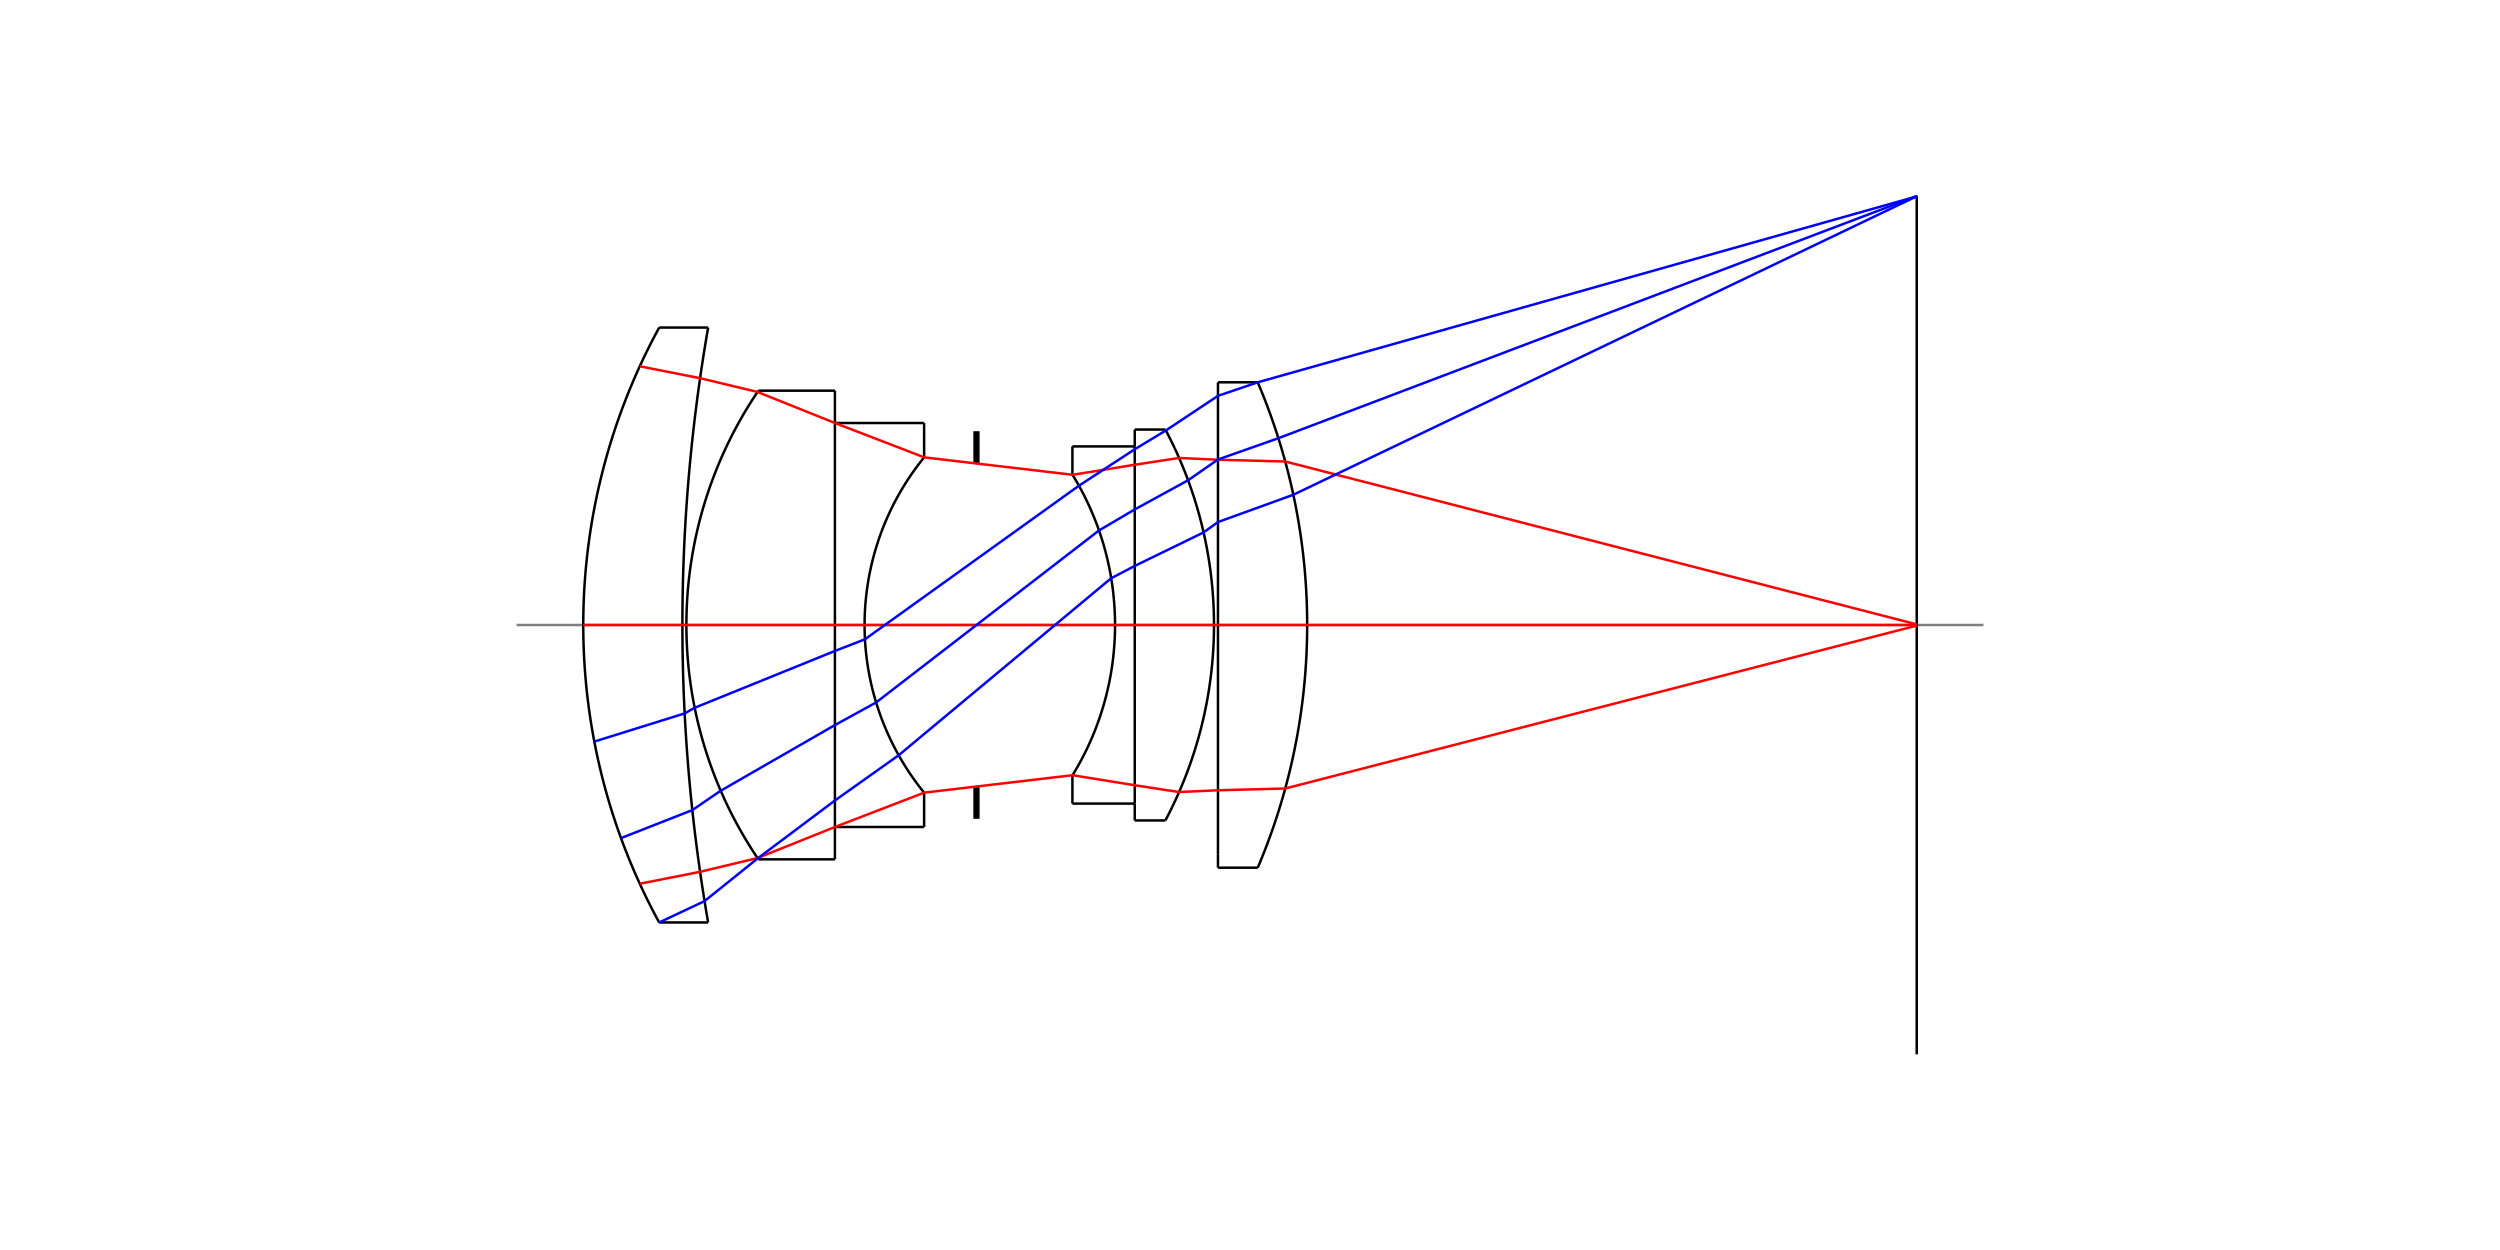
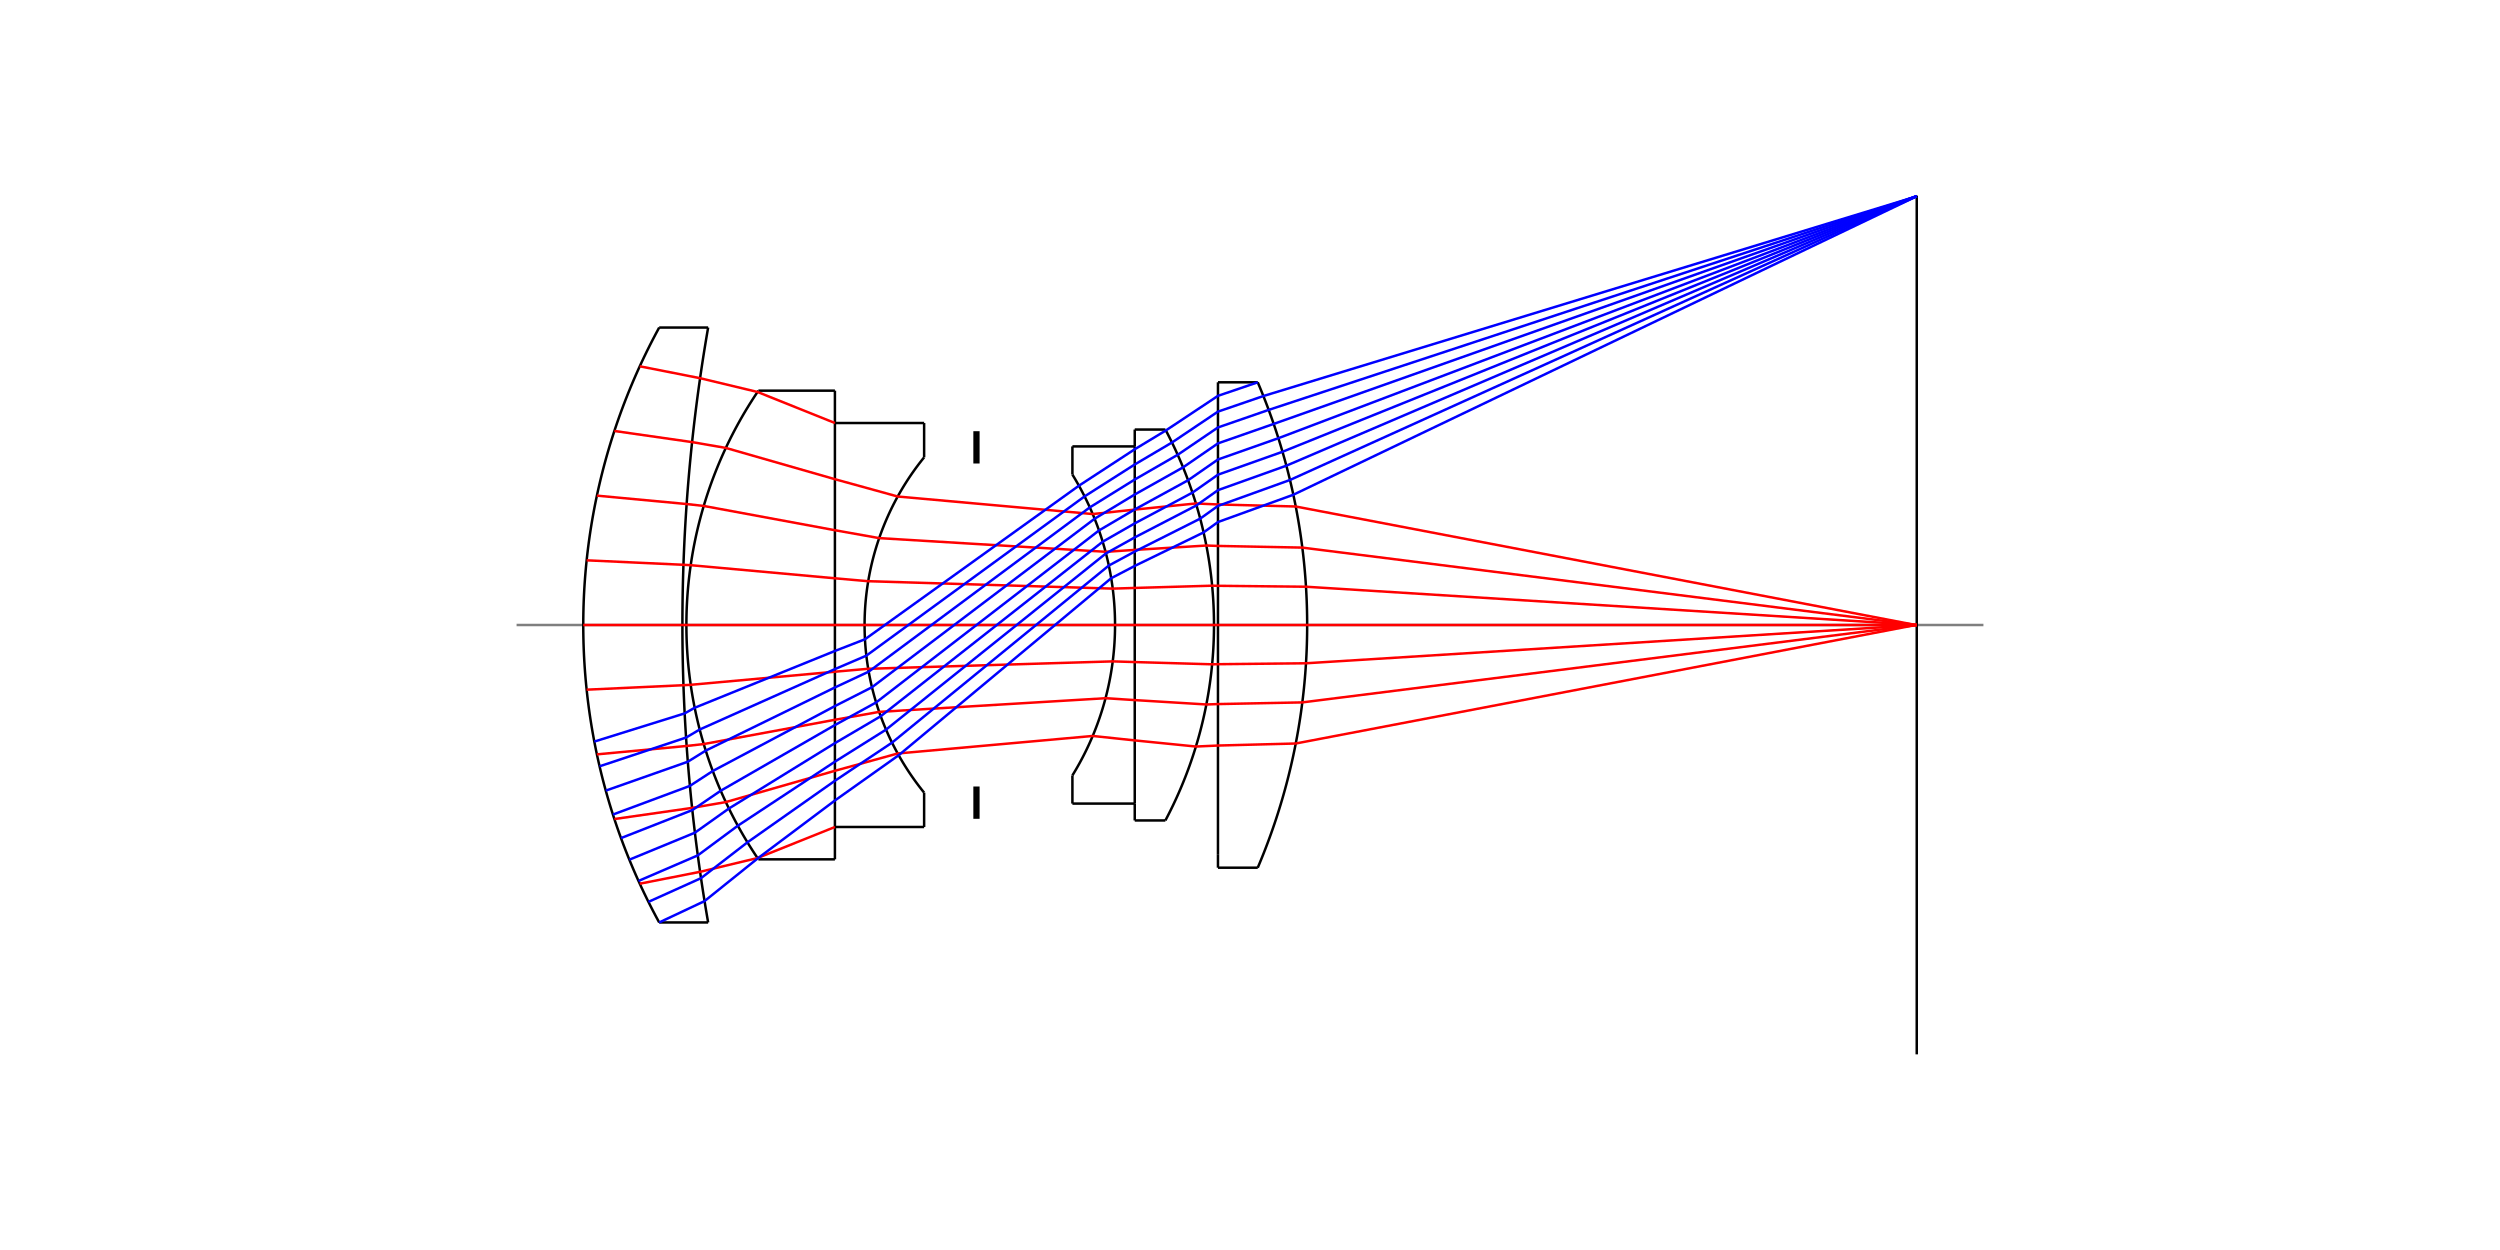
<svg xmlns="http://www.w3.org/2000/svg" width="1000px" height="500px" version="1.1">
  <rect x="0" y="0" width="1000" height="500" fill="#ffffff" />
  <defs>
    <g id="dot">
      <line x1="1" y1="1" x2="0" y2="0" />
    </g>
    <g id="cross">
      <line x1="-3" y1="0" x2="3" y2="0" />
      <line x1="0" y1="-3" x2="0" y2="3" />
    </g>
    <g id="square">
      <line x1="-3" y1="-3" x2="-3" y2="3" />
      <line x1="-3" y1="3" x2="3" y2="3" />
      <line x1="3" y1="3" x2="3" y2="-3" />
      <line x1="3" y1="-3" x2="-3" y2="-3" />
    </g>
    <g id="round">
      <ellipse cx="0" cy="0" rx="3" ry="3" fill="none" />
    </g>
    <g id="triangle">
      <line x1="0" y1="-3" x2="-3" y2="3" />
      <line x1="-3" y1="3" x2="3" y2="3" />
      <line x1="0" y1="-3" x2="3" y2="3" />
    </g>
  </defs>
  <line x1="206.632" y1="250" x2="793.368" y2="250" stroke="#7f7f7f" />
  <line x1="390.587" y1="185.4" x2="390.587" y2="172.48" stroke="#000000" stroke-width="2.5" />
  <line x1="390.587" y1="314.6" x2="390.587" y2="327.52" stroke="#000000" stroke-width="2.5" />
  <polyline fill="none" stroke="#000000" points="263.674,368.979 262.391,366.6 261.141,364.22 259.924,361.84 258.739,359.461 257.586,357.081 256.464,354.702 255.372,352.322 254.31,349.942 253.278,347.563 252.276,345.183 251.302,342.804 250.357,340.424 249.441,338.045 248.552,335.665 247.691,333.285 246.857,330.906 246.05,328.526 245.27,326.147 244.516,323.767 243.788,321.387 243.087,319.008 242.411,316.628 241.761,314.249 241.136,311.869 240.536,309.49 239.961,307.11 239.411,304.73 238.885,302.351 238.384,299.971 237.907,297.592 237.454,295.212 237.025,292.832 236.62,290.453 236.239,288.073 235.882,285.694 235.548,283.314 235.237,280.935 234.95,278.555 234.686,276.175 234.445,273.796 234.228,271.416 234.033,269.037 233.861,266.657 233.713,264.277 233.587,261.898 233.484,259.518 233.405,257.139 233.348,254.759 233.313,252.38 233.302,250 233.313,247.62 233.348,245.241 233.405,242.861 233.484,240.482 233.587,238.102 233.713,235.723 233.861,233.343 234.033,230.963 234.228,228.584 234.445,226.204 234.686,223.825 234.95,221.445 235.237,219.065 235.548,216.686 235.882,214.306 236.239,211.927 236.62,209.547 237.025,207.168 237.454,204.788 237.907,202.408 238.384,200.029 238.885,197.649 239.411,195.27 239.961,192.89 240.536,190.51 241.136,188.131 241.761,185.751 242.411,183.372 243.087,180.992 243.788,178.613 244.516,176.233 245.27,173.853 246.05,171.474 246.857,169.094 247.691,166.715 248.552,164.335 249.441,161.955 250.357,159.576 251.302,157.196 252.276,154.817 253.278,152.437 254.31,150.058 255.372,147.678 256.464,145.298 257.586,142.919 258.739,140.539 259.924,138.16 261.141,135.78 262.391,133.4 263.674,131.021 " />
  <polyline fill="none" stroke="#000000" points="283.254,368.979 282.843,366.6 282.441,364.22 282.048,361.84 281.663,359.461 281.286,357.081 280.918,354.702 280.559,352.322 280.208,349.942 279.865,347.563 279.531,345.183 279.205,342.804 278.888,340.424 278.579,338.045 278.278,335.665 277.986,333.285 277.702,330.906 277.426,328.526 277.159,326.147 276.9,323.767 276.649,321.387 276.407,319.008 276.173,316.628 275.947,314.249 275.73,311.869 275.52,309.49 275.319,307.11 275.127,304.73 274.942,302.351 274.766,299.971 274.598,297.592 274.438,295.212 274.287,292.832 274.144,290.453 274.009,288.073 273.882,285.694 273.763,283.314 273.653,280.935 273.55,278.555 273.456,276.175 273.37,273.796 273.293,271.416 273.223,269.037 273.162,266.657 273.109,264.277 273.064,261.898 273.027,259.518 272.998,257.139 272.978,254.759 272.966,252.38 272.962,250 272.966,247.62 272.978,245.241 272.998,242.861 273.027,240.482 273.064,238.102 273.109,235.723 273.162,233.343 273.223,230.963 273.293,228.584 273.37,226.204 273.456,223.825 273.55,221.445 273.653,219.065 273.763,216.686 273.882,214.306 274.009,211.927 274.144,209.547 274.287,207.168 274.438,204.788 274.598,202.408 274.766,200.029 274.942,197.649 275.127,195.27 275.319,192.89 275.52,190.51 275.73,188.131 275.947,185.751 276.173,183.372 276.407,180.992 276.649,178.613 276.9,176.233 277.159,173.853 277.426,171.474 277.702,169.094 277.986,166.715 278.278,164.335 278.579,161.955 278.888,159.576 279.205,157.196 279.531,154.817 279.865,152.437 280.208,150.058 280.559,147.678 280.918,145.298 281.286,142.919 281.663,140.539 282.048,138.16 282.441,135.78 282.843,133.4 283.254,131.021 " />
  <line x1="263.674" y1="131.021" x2="283.254" y2="131.021" stroke="#000000" />
  <line x1="263.674" y1="368.979" x2="283.254" y2="368.979" stroke="#000000" />
  <polyline fill="none" stroke="#000000" points="303.357,343.734 302.104,341.859 300.886,339.985 299.703,338.11 298.555,336.235 297.441,334.361 296.359,332.486 295.31,330.611 294.291,328.736 293.304,326.862 292.346,324.987 291.418,323.112 290.519,321.238 289.649,319.363 288.806,317.488 287.991,315.614 287.203,313.739 286.442,311.864 285.707,309.99 284.998,308.115 284.314,306.24 283.656,304.366 283.023,302.491 282.414,300.616 281.829,298.742 281.269,296.867 280.732,294.992 280.219,293.118 279.73,291.243 279.263,289.368 278.82,287.494 278.399,285.619 278.001,283.744 277.625,281.87 277.271,279.995 276.94,278.12 276.631,276.245 276.343,274.371 276.077,272.496 275.833,270.621 275.61,268.747 275.409,266.872 275.23,264.997 275.071,263.123 274.934,261.248 274.818,259.373 274.723,257.499 274.649,255.624 274.597,253.749 274.565,251.875 274.554,250 274.565,248.125 274.597,246.251 274.649,244.376 274.723,242.501 274.818,240.627 274.934,238.752 275.071,236.877 275.23,235.003 275.409,233.128 275.61,231.253 275.833,229.379 276.077,227.504 276.343,225.629 276.631,223.755 276.94,221.88 277.271,220.005 277.625,218.13 278.001,216.256 278.399,214.381 278.82,212.506 279.263,210.632 279.73,208.757 280.219,206.882 280.732,205.008 281.269,203.133 281.829,201.258 282.414,199.384 283.023,197.509 283.656,195.634 284.314,193.76 284.998,191.885 285.707,190.01 286.442,188.136 287.203,186.261 287.991,184.386 288.806,182.512 289.649,180.637 290.519,178.762 291.418,176.888 292.346,175.013 293.304,173.138 294.291,171.264 295.31,169.389 296.359,167.514 297.441,165.639 298.555,163.765 299.703,161.89 300.886,160.015 302.104,158.141 303.357,156.266 " />
  <polyline fill="none" stroke="#000000" points="333.964,330.793 333.964,329.177 333.964,327.561 333.964,325.945 333.964,324.329 333.964,322.713 333.964,321.098 333.964,319.482 333.964,317.866 333.964,316.25 333.964,314.634 333.964,313.018 333.964,311.402 333.964,309.787 333.964,308.171 333.964,306.555 333.964,304.939 333.964,303.323 333.964,301.707 333.964,300.091 333.964,298.476 333.964,296.86 333.964,295.244 333.964,293.628 333.964,292.012 333.964,290.396 333.964,288.781 333.964,287.165 333.964,285.549 333.964,283.933 333.964,282.317 333.964,280.701 333.964,279.085 333.964,277.47 333.964,275.854 333.964,274.238 333.964,272.622 333.964,271.006 333.964,269.39 333.964,267.774 333.964,266.159 333.964,264.543 333.964,262.927 333.964,261.311 333.964,259.695 333.964,258.079 333.964,256.463 333.964,254.848 333.964,253.232 333.964,251.616 333.964,250 333.964,248.384 333.964,246.768 333.964,245.152 333.964,243.537 333.964,241.921 333.964,240.305 333.964,238.689 333.964,237.073 333.964,235.457 333.964,233.841 333.964,232.226 333.964,230.61 333.964,228.994 333.964,227.378 333.964,225.762 333.964,224.146 333.964,222.53 333.964,220.915 333.964,219.299 333.964,217.683 333.964,216.067 333.964,214.451 333.964,212.835 333.964,211.219 333.964,209.604 333.964,207.988 333.964,206.372 333.964,204.756 333.964,203.14 333.964,201.524 333.964,199.909 333.964,198.293 333.964,196.677 333.964,195.061 333.964,193.445 333.964,191.829 333.964,190.213 333.964,188.598 333.964,186.982 333.964,185.366 333.964,183.75 333.964,182.134 333.964,180.518 333.964,178.902 333.964,177.287 333.964,175.671 333.964,174.055 333.964,172.439 333.964,170.823 333.964,169.207 " />
  <line x1="333.964" y1="169.207" x2="333.964" y2="156.266" stroke="#000000" />
  <line x1="333.964" y1="330.793" x2="333.964" y2="343.734" stroke="#000000" />
  <polyline fill="none" stroke="#000000" points="369.649,317.062 368.577,315.721 367.539,314.379 366.535,313.038 365.564,311.697 364.623,310.356 363.713,309.015 362.833,307.673 361.981,306.332 361.157,304.991 360.36,303.65 359.589,302.308 358.843,300.967 358.123,299.626 357.427,298.285 356.755,296.943 356.107,295.602 355.482,294.261 354.879,292.92 354.298,291.578 353.739,290.237 353.201,288.896 352.684,287.555 352.188,286.213 351.712,284.872 351.257,283.531 350.821,282.19 350.404,280.848 350.007,279.507 349.629,278.166 349.27,276.825 348.93,275.484 348.608,274.142 348.304,272.801 348.019,271.46 347.751,270.119 347.502,268.777 347.27,267.436 347.056,266.095 346.859,264.754 346.68,263.412 346.518,262.071 346.373,260.73 346.246,259.389 346.135,258.047 346.042,256.706 345.966,255.365 345.907,254.024 345.864,252.682 345.839,251.341 345.83,250 345.839,248.659 345.864,247.318 345.907,245.976 345.966,244.635 346.042,243.294 346.135,241.953 346.246,240.611 346.373,239.27 346.518,237.929 346.68,236.588 346.859,235.246 347.056,233.905 347.27,232.564 347.502,231.223 347.751,229.881 348.019,228.54 348.304,227.199 348.608,225.858 348.93,224.516 349.27,223.175 349.629,221.834 350.007,220.493 350.404,219.152 350.821,217.81 351.257,216.469 351.712,215.128 352.188,213.787 352.684,212.445 353.201,211.104 353.739,209.763 354.298,208.422 354.879,207.08 355.482,205.739 356.107,204.398 356.755,203.057 357.427,201.715 358.123,200.374 358.843,199.033 359.589,197.692 360.36,196.35 361.157,195.009 361.981,193.668 362.833,192.327 363.713,190.985 364.623,189.644 365.564,188.303 366.535,186.962 367.539,185.621 368.577,184.279 369.649,182.938 " />
  <line x1="369.649" y1="182.938" x2="369.649" y2="169.207" stroke="#000000" />
  <line x1="369.649" y1="317.062" x2="369.649" y2="330.793" stroke="#000000" />
  <line x1="303.357" y1="156.266" x2="333.964" y2="156.266" stroke="#000000" />
  <line x1="303.357" y1="343.734" x2="333.964" y2="343.734" stroke="#000000" />
  <line x1="333.964" y1="169.207" x2="369.649" y2="169.207" stroke="#000000" />
  <line x1="333.964" y1="330.793" x2="369.649" y2="330.793" stroke="#000000" />
  <polyline fill="none" stroke="#000000" points="428.964,310.166 429.696,308.963 430.407,307.76 431.099,306.557 431.772,305.353 432.425,304.15 433.061,302.947 433.678,301.743 434.278,300.54 434.86,299.337 435.425,298.133 435.973,296.93 436.504,295.727 437.019,294.523 437.518,293.32 438.001,292.117 438.469,290.913 438.92,289.71 439.357,288.507 439.778,287.303 440.185,286.1 440.577,284.897 440.954,283.693 441.316,282.49 441.665,281.287 441.999,280.083 442.319,278.88 442.625,277.677 442.918,276.473 443.196,275.27 443.461,274.067 443.713,272.863 443.951,271.66 444.176,270.457 444.387,269.253 444.586,268.05 444.771,266.847 444.943,265.643 445.102,264.44 445.249,263.237 445.382,262.033 445.502,260.83 445.61,259.627 445.705,258.423 445.787,257.22 445.857,256.017 445.914,254.813 445.958,253.61 445.99,252.407 446.009,251.203 446.015,250 446.009,248.797 445.99,247.593 445.958,246.39 445.914,245.187 445.857,243.983 445.787,242.78 445.705,241.577 445.61,240.373 445.502,239.17 445.382,237.967 445.249,236.763 445.102,235.56 444.943,234.357 444.771,233.153 444.586,231.95 444.387,230.747 444.176,229.543 443.951,228.34 443.713,227.137 443.461,225.933 443.196,224.73 442.918,223.527 442.625,222.323 442.319,221.12 441.999,219.917 441.665,218.713 441.316,217.51 440.954,216.307 440.577,215.103 440.185,213.9 439.778,212.697 439.357,211.493 438.92,210.29 438.469,209.087 438.001,207.883 437.518,206.68 437.019,205.477 436.504,204.273 435.973,203.07 435.425,201.867 434.86,200.663 434.278,199.46 433.678,198.257 433.061,197.053 432.425,195.85 431.772,194.647 431.099,193.443 430.407,192.24 429.696,191.037 428.964,189.834 " />
  <line x1="428.964" y1="189.834" x2="428.964" y2="178.565" stroke="#000000" />
  <line x1="428.964" y1="310.166" x2="428.964" y2="321.435" stroke="#000000" />
  <polyline fill="none" stroke="#000000" points="453.899,321.435 453.899,320.007 453.899,318.578 453.899,317.149 453.899,315.72 453.899,314.292 453.899,312.863 453.899,311.434 453.899,310.006 453.899,308.577 453.899,307.148 453.899,305.72 453.899,304.291 453.899,302.862 453.899,301.433 453.899,300.005 453.899,298.576 453.899,297.147 453.899,295.719 453.899,294.29 453.899,292.861 453.899,291.432 453.899,290.004 453.899,288.575 453.899,287.146 453.899,285.718 453.899,284.289 453.899,282.86 453.899,281.432 453.899,280.003 453.899,278.574 453.899,277.145 453.899,275.717 453.899,274.288 453.899,272.859 453.899,271.431 453.899,270.002 453.899,268.573 453.899,267.144 453.899,265.716 453.899,264.287 453.899,262.858 453.899,261.43 453.899,260.001 453.899,258.572 453.899,257.144 453.899,255.715 453.899,254.286 453.899,252.857 453.899,251.429 453.899,250 453.899,248.571 453.899,247.143 453.899,245.714 453.899,244.285 453.899,242.856 453.899,241.428 453.899,239.999 453.899,238.57 453.899,237.142 453.899,235.713 453.899,234.284 453.899,232.856 453.899,231.427 453.899,229.998 453.899,228.569 453.899,227.141 453.899,225.712 453.899,224.283 453.899,222.855 453.899,221.426 453.899,219.997 453.899,218.568 453.899,217.14 453.899,215.711 453.899,214.282 453.899,212.854 453.899,211.425 453.899,209.996 453.899,208.568 453.899,207.139 453.899,205.71 453.899,204.281 453.899,202.853 453.899,201.424 453.899,199.995 453.899,198.567 453.899,197.138 453.899,195.709 453.899,194.28 453.899,192.852 453.899,191.423 453.899,189.994 453.899,188.566 453.899,187.137 453.899,185.708 453.899,184.28 453.899,182.851 453.899,181.422 453.899,179.993 453.899,178.565 " />
  <line x1="453.899" y1="178.565" x2="453.899" y2="171.82" stroke="#000000" />
  <line x1="453.899" y1="321.435" x2="453.899" y2="328.18" stroke="#000000" />
  <polyline fill="none" stroke="#000000" points="466.155,328.18 466.973,326.617 467.77,325.053 468.547,323.489 469.304,321.926 470.04,320.362 470.758,318.799 471.455,317.235 472.134,315.671 472.794,314.108 473.435,312.544 474.057,310.981 474.662,309.417 475.249,307.853 475.818,306.29 476.369,304.726 476.903,303.163 477.42,301.599 477.919,300.035 478.402,298.472 478.868,296.908 479.318,295.345 479.751,293.781 480.168,292.217 480.569,290.654 480.953,289.09 481.322,287.527 481.675,285.963 482.012,284.399 482.334,282.836 482.64,281.272 482.93,279.708 483.205,278.145 483.465,276.581 483.71,275.018 483.939,273.454 484.153,271.89 484.353,270.327 484.537,268.763 484.707,267.2 484.861,265.636 485.001,264.072 485.126,262.509 485.236,260.945 485.331,259.382 485.412,257.818 485.478,256.254 485.529,254.691 485.566,253.127 485.588,251.564 485.595,250 485.588,248.436 485.566,246.873 485.529,245.309 485.478,243.746 485.412,242.182 485.331,240.618 485.236,239.055 485.126,237.491 485.001,235.928 484.861,234.364 484.707,232.8 484.537,231.237 484.353,229.673 484.153,228.11 483.939,226.546 483.71,224.982 483.465,223.419 483.205,221.855 482.93,220.292 482.64,218.728 482.334,217.164 482.012,215.601 481.675,214.037 481.322,212.473 480.953,210.91 480.569,209.346 480.168,207.783 479.751,206.219 479.318,204.655 478.868,203.092 478.402,201.528 477.919,199.965 477.42,198.401 476.903,196.837 476.369,195.274 475.818,193.71 475.249,192.147 474.662,190.583 474.057,189.019 473.435,187.456 472.794,185.892 472.134,184.329 471.455,182.765 470.758,181.201 470.04,179.638 469.304,178.074 468.547,176.511 467.77,174.947 466.973,173.383 466.155,171.82 " />
  <line x1="428.964" y1="178.565" x2="453.899" y2="178.565" stroke="#000000" />
  <line x1="428.964" y1="321.435" x2="453.899" y2="321.435" stroke="#000000" />
  <line x1="453.899" y1="171.82" x2="466.155" y2="171.82" stroke="#000000" />
  <line x1="453.899" y1="328.18" x2="466.155" y2="328.18" stroke="#000000" />
  <polyline fill="none" stroke="#000000" points="487.188,341.665 487.188,339.831 487.188,337.998 487.188,336.165 487.188,334.331 487.188,332.498 487.188,330.665 487.188,328.831 487.188,326.998 487.188,325.165 487.188,323.332 487.188,321.498 487.188,319.665 487.188,317.832 487.188,315.998 487.188,314.165 487.188,312.332 487.188,310.499 487.188,308.665 487.188,306.832 487.188,304.999 487.188,303.165 487.188,301.332 487.188,299.499 487.188,297.666 487.188,295.832 487.188,293.999 487.188,292.166 487.188,290.332 487.188,288.499 487.188,286.666 487.188,284.833 487.188,282.999 487.188,281.166 487.188,279.333 487.188,277.499 487.188,275.666 487.188,273.833 487.188,271.999 487.188,270.166 487.188,268.333 487.188,266.5 487.188,264.666 487.188,262.833 487.188,261 487.188,259.166 487.188,257.333 487.188,255.5 487.188,253.667 487.188,251.833 487.188,250 487.188,248.167 487.188,246.333 487.188,244.5 487.188,242.667 487.188,240.834 487.188,239 487.188,237.167 487.188,235.334 487.188,233.5 487.188,231.667 487.188,229.834 487.188,228.001 487.188,226.167 487.188,224.334 487.188,222.501 487.188,220.667 487.188,218.834 487.188,217.001 487.188,215.167 487.188,213.334 487.188,211.501 487.188,209.668 487.188,207.834 487.188,206.001 487.188,204.168 487.188,202.334 487.188,200.501 487.188,198.668 487.188,196.835 487.188,195.001 487.188,193.168 487.188,191.335 487.188,189.501 487.188,187.668 487.188,185.835 487.188,184.002 487.188,182.168 487.188,180.335 487.188,178.502 487.188,176.668 487.188,174.835 487.188,173.002 487.188,171.169 487.188,169.335 487.188,167.502 487.188,165.669 487.188,163.835 487.188,162.002 487.188,160.169 487.188,158.335 " />
  <polyline fill="none" stroke="#000000" points="503.096,347.079 503.911,345.137 504.707,343.196 505.484,341.254 506.242,339.312 506.981,337.371 507.702,335.429 508.405,333.488 509.089,331.546 509.755,329.605 510.404,327.663 511.035,325.721 511.648,323.78 512.243,321.838 512.822,319.897 513.383,317.955 513.927,316.014 514.454,314.072 514.965,312.13 515.458,310.189 515.935,308.247 516.396,306.306 516.839,304.364 517.267,302.423 517.679,300.481 518.074,298.539 518.453,296.598 518.816,294.656 519.163,292.715 519.494,290.773 519.81,288.831 520.109,286.89 520.393,284.948 520.661,283.007 520.914,281.065 521.151,279.124 521.373,277.182 521.579,275.24 521.77,273.299 521.945,271.357 522.105,269.416 522.25,267.474 522.379,265.533 522.493,263.591 522.592,261.649 522.676,259.708 522.744,257.766 522.797,255.825 522.835,253.883 522.858,251.942 522.866,250 522.858,248.058 522.835,246.117 522.797,244.175 522.744,242.234 522.676,240.292 522.592,238.351 522.493,236.409 522.379,234.467 522.25,232.526 522.105,230.584 521.945,228.643 521.77,226.701 521.579,224.76 521.373,222.818 521.151,220.876 520.914,218.935 520.661,216.993 520.393,215.052 520.109,213.11 519.81,211.169 519.494,209.227 519.163,207.285 518.816,205.344 518.453,203.402 518.074,201.461 517.679,199.519 517.267,197.577 516.839,195.636 516.396,193.694 515.935,191.753 515.458,189.811 514.965,187.87 514.454,185.928 513.927,183.986 513.383,182.045 512.822,180.103 512.243,178.162 511.648,176.22 511.035,174.279 510.404,172.337 509.755,170.395 509.089,168.454 508.405,166.512 507.702,164.571 506.981,162.629 506.242,160.688 505.484,158.746 504.707,156.804 503.911,154.863 503.096,152.921 " />
  <line x1="487.188" y1="158.335" x2="487.188" y2="152.921" stroke="#000000" />
  <line x1="487.188" y1="341.665" x2="487.188" y2="347.079" stroke="#000000" />
  <line x1="487.188" y1="152.921" x2="503.096" y2="152.921" stroke="#000000" />
  <line x1="487.188" y1="347.079" x2="503.096" y2="347.079" stroke="#000000" />
  <line x1="766.698" y1="421.743" x2="766.698" y2="78.257" stroke="#000000" />
+   <polyline fill="none" stroke="#ff0000" points="255.899,353.479 280.031,348.721 303.002,343.208 333.964,330.793 " />
+   <polyline fill="none" stroke="#ff0000" points="245.746,327.609 276.835,323.158 290.327,320.829 333.964,308.319 359.077,301.393 390.587,298.561 437.078,294.383 453.899,296.162 478.36,298.612 487.188,298.215 518.298,297.401 766.698,249.927 " />
+   <polyline fill="none" stroke="#ff0000" points="238.754,301.74 274.653,298.386 281.492,297.621 333.964,287.909 351.67,284.751 390.587,282.401 442.213,279.284 453.899,280.037 482.541,281.786 487.188,281.628 520.927,280.96 766.698,249.989 " />
+   <polyline fill="none" stroke="#ff0000" points="234.654,275.87 273.38,274.084 276.278,273.924 333.964,268.683 347.283,267.516 390.587,266.205 445.088,264.554 453.899,264.824 484.853,265.722 487.188,265.68 522.393,265.311 766.698,250.029 " />
  <polyline fill="none" stroke="#ff0000" points="233.302,250 272.962,250 274.554,250 333.964,250 345.83,250 390.587,250 446.015,250 453.899,250 485.595,250 487.188,250 522.866,250 766.698,250 " />
-   <polyline fill="none" stroke="#ff0000" points="255.899,146.521 280.031,151.279 303.002,156.792 333.964,169.207 369.649,182.938 390.587,185.4 429.017,189.919 453.899,185.895 471.638,183.183 487.188,183.891 514.096,184.603 766.698,249.763 " />
-   <polyline fill="none" stroke="#ff0000" points="255.899,353.479 280.031,348.721 303.002,343.208 333.964,330.793 369.649,317.062 390.587,314.6 429.017,310.081 453.899,314.105 471.638,316.817 487.188,316.109 514.096,315.397 766.698,250.237 " />
+   <polyline fill="none" stroke="#ff0000" points="234.654,224.13 273.38,225.916 276.278,226.076 333.964,231.317 347.283,232.484 390.587,233.795 445.088,235.446 453.899,235.176 484.853,234.278 487.188,234.32 522.393,234.689 766.698,249.971 " />
+   <polyline fill="none" stroke="#ff0000" points="238.754,198.26 274.653,201.614 281.492,202.379 333.964,212.091 351.67,215.249 390.587,217.599 442.213,220.716 453.899,219.963 482.541,218.214 487.188,218.372 520.927,219.04 766.698,250.011 " />
+   <polyline fill="none" stroke="#ff0000" points="245.746,172.391 276.835,176.842 290.327,179.171 333.964,191.681 359.077,198.607 390.587,201.439 437.078,205.617 453.899,203.838 478.36,201.388 487.188,201.785 518.298,202.599 766.698,250.073 " />
+   <polyline fill="none" stroke="#ff0000" points="255.899,146.521 280.031,151.279 303.002,156.792 333.964,169.207 " />
+   <polyline fill="none" stroke="#0000ff" points="263.674,368.979 281.82,360.436 303.095,343.345 333.964,320.199 359.469,302.096 390.587,276.172 444.477,231.279 453.899,226.368 481.434,212.964 487.188,208.816 517.336,197.895 766.698,78.502 " />
+   <polyline fill="none" stroke="#0000ff" points="259.373,360.742 280.402,351.264 298.978,336.932 333.964,312.309 356.81,297.053 390.587,269.461 443.522,226.22 453.899,220.623 480.08,207.448 487.188,202.363 515.992,191.988 766.698,78.448 " />
+   <polyline fill="none" stroke="#0000ff" points="255.394,352.372 279.117,342.147 295.13,330.284 333.964,304.672 354.414,291.85 390.587,262.866 442.382,221.365 453.899,214.958 478.591,202.154 487.188,196.058 514.545,186.269 766.698,78.425 " />
+   <polyline fill="none" stroke="#0000ff" points="251.735,343.87 277.96,333.073 291.561,323.404 333.964,297.253 352.289,286.49 390.587,256.381 441.071,216.691 453.899,209.348 476.973,197.047 487.188,189.874 512.998,180.707 766.698,78.423 " />
  <polyline fill="none" stroke="#0000ff" points="248.394,335.235 276.928,324.033 288.283,316.292 333.964,290.021 350.444,280.979 390.587,250 439.598,212.177 453.899,203.77 475.231,192.1 487.188,183.792 511.352,175.277 766.698,78.437 " />
-   <polyline fill="none" stroke="#0000ff" points="237.721,296.63 273.864,285.356 277.87,283.105 333.964,260.382 345.984,255.71 390.587,223.693 431.567,194.277 453.899,179.704 466.344,172.178 487.188,158.335 503.096,152.921 766.698,78.558 " />
-   <polyline fill="none" stroke="#0000ff" points="263.674,368.979 281.82,360.436 303.095,343.345 333.964,320.199 359.469,302.096 390.587,276.172 444.477,231.279 453.899,226.368 481.434,212.964 487.188,208.816 517.336,197.895 766.698,78.502 " />
+   <polyline fill="none" stroke="#0000ff" points="245.164,325.817 275.957,314.353 285.103,308.397 333.964,282.427 348.787,274.899 390.587,243.261 437.845,207.491 453.899,197.793 473.225,186.94 487.188,177.35 509.473,169.566 766.698,78.465 " />
+   <polyline fill="none" stroke="#0000ff" points="242.304,316.245 275.123,304.688 282.293,300.235 333.964,274.979 347.48,268.656 390.587,236.632 435.921,202.954 453.899,191.806 471.078,181.914 487.188,170.976 507.475,163.953 766.698,78.502 " />
+   <polyline fill="none" stroke="#0000ff" points="239.821,306.517 274.426,295.027 279.874,291.805 333.964,267.641 346.539,262.258 390.587,230.111 433.827,198.553 453.899,185.785 468.786,177 487.188,164.647 505.352,158.414 766.698,78.537 " />
+   <polyline fill="none" stroke="#0000ff" points="237.721,296.63 273.864,285.356 277.87,283.105 333.964,260.382 345.984,255.71 390.587,223.693 431.567,194.277 453.899,179.704 466.344,172.178 487.188,158.335 503.096,152.921 " />
</svg>
